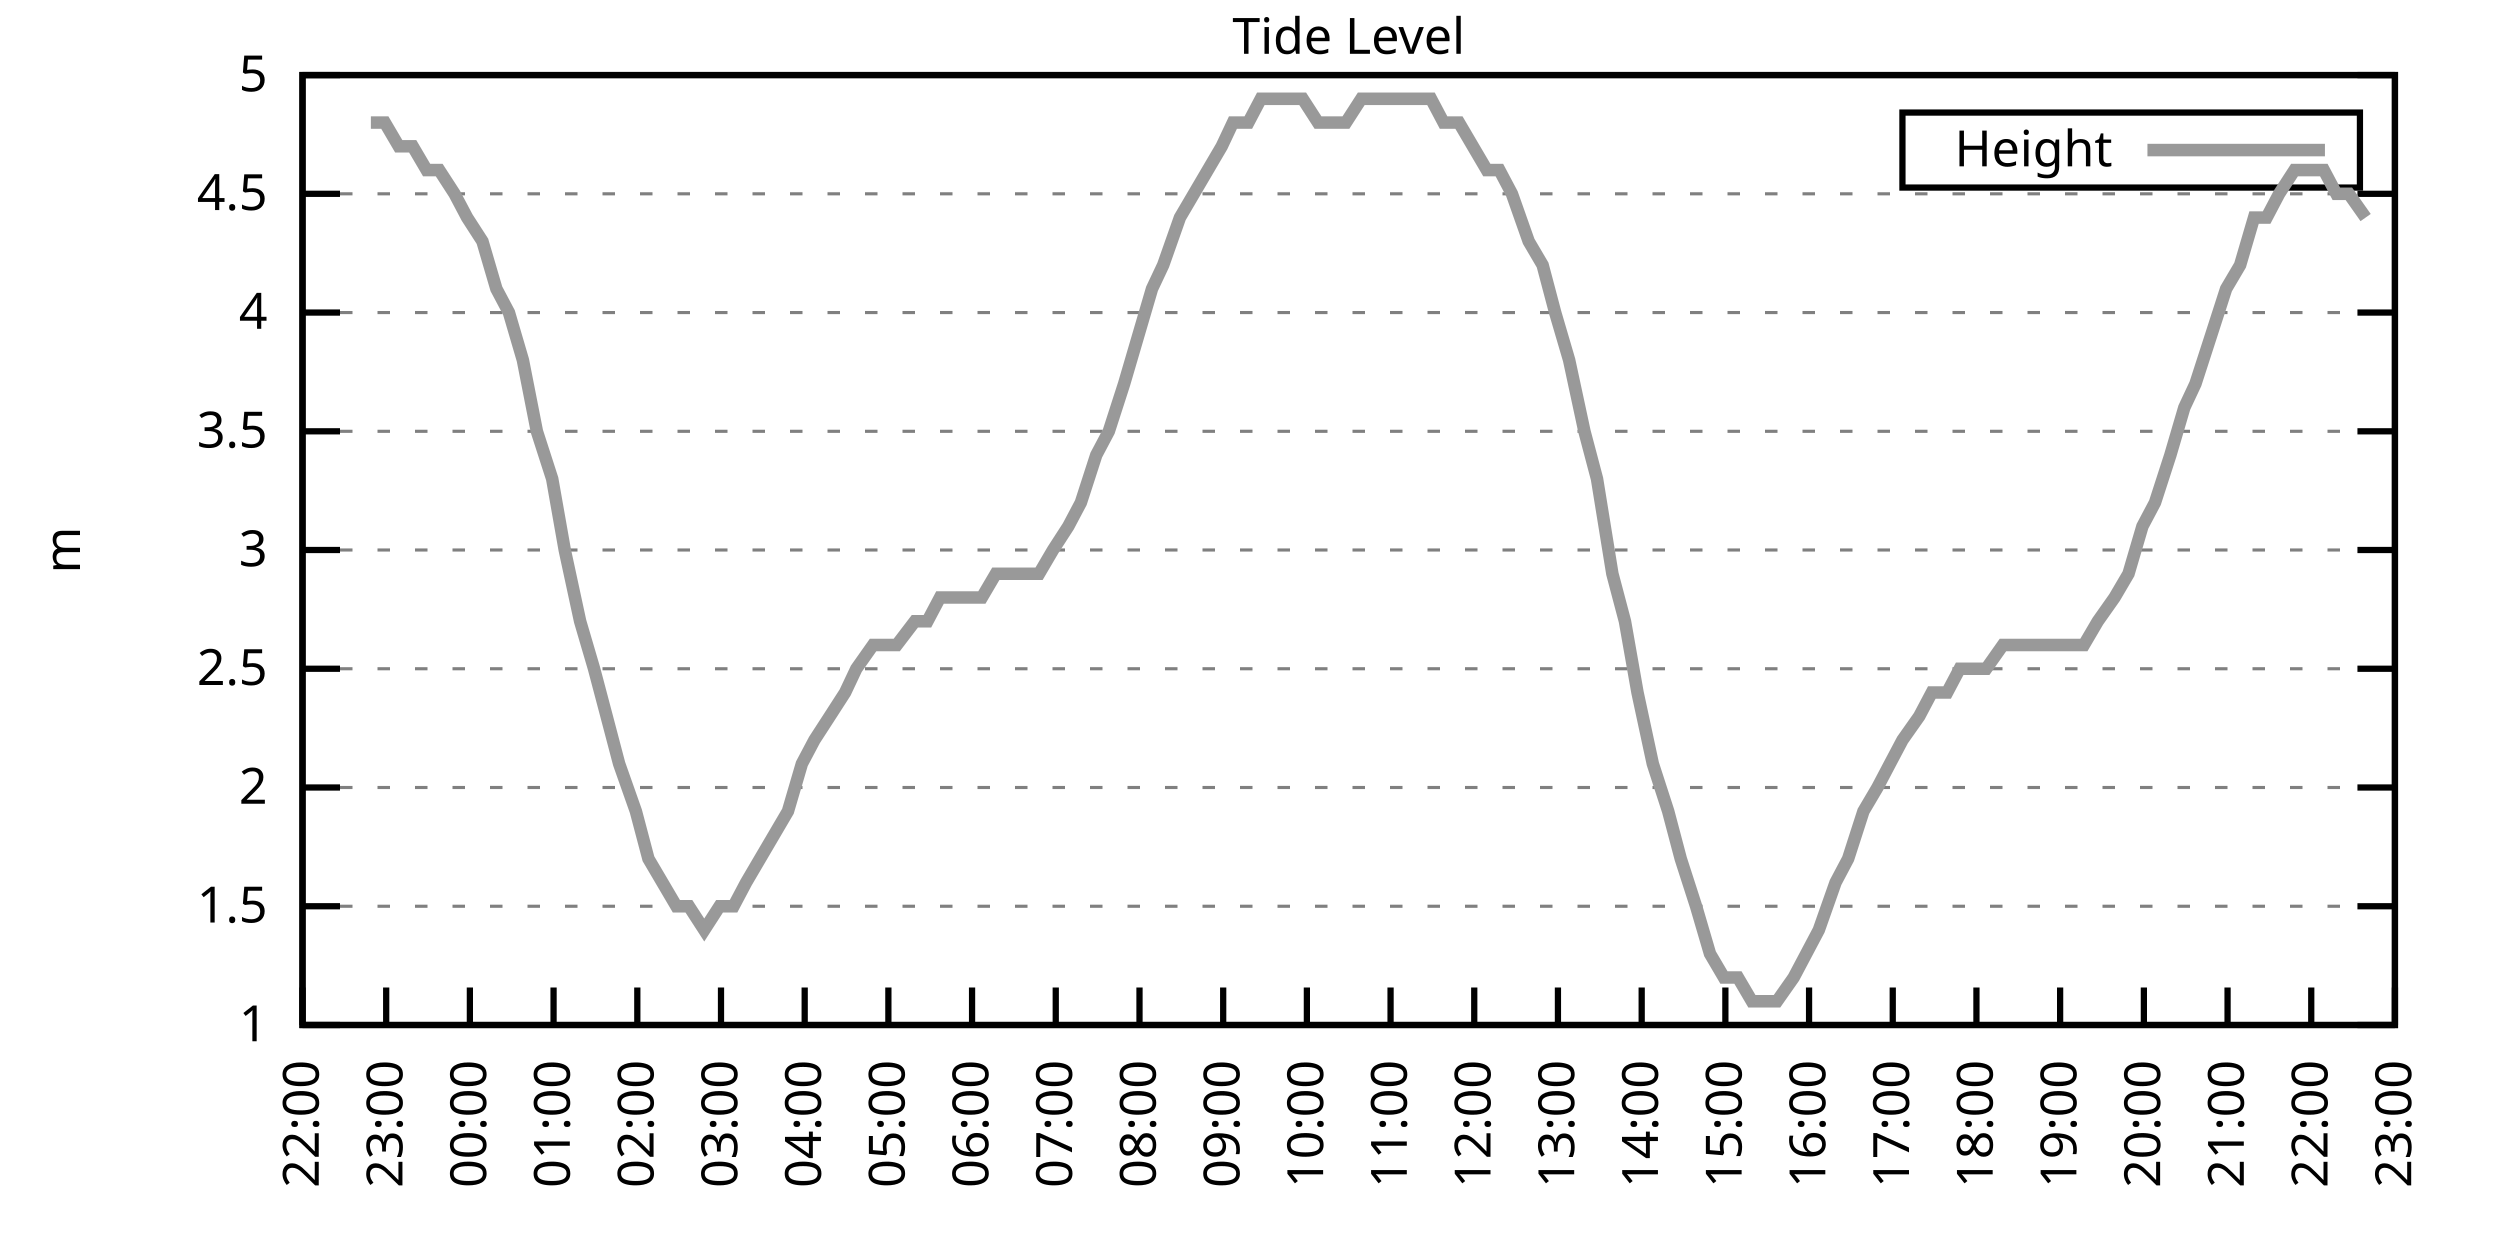
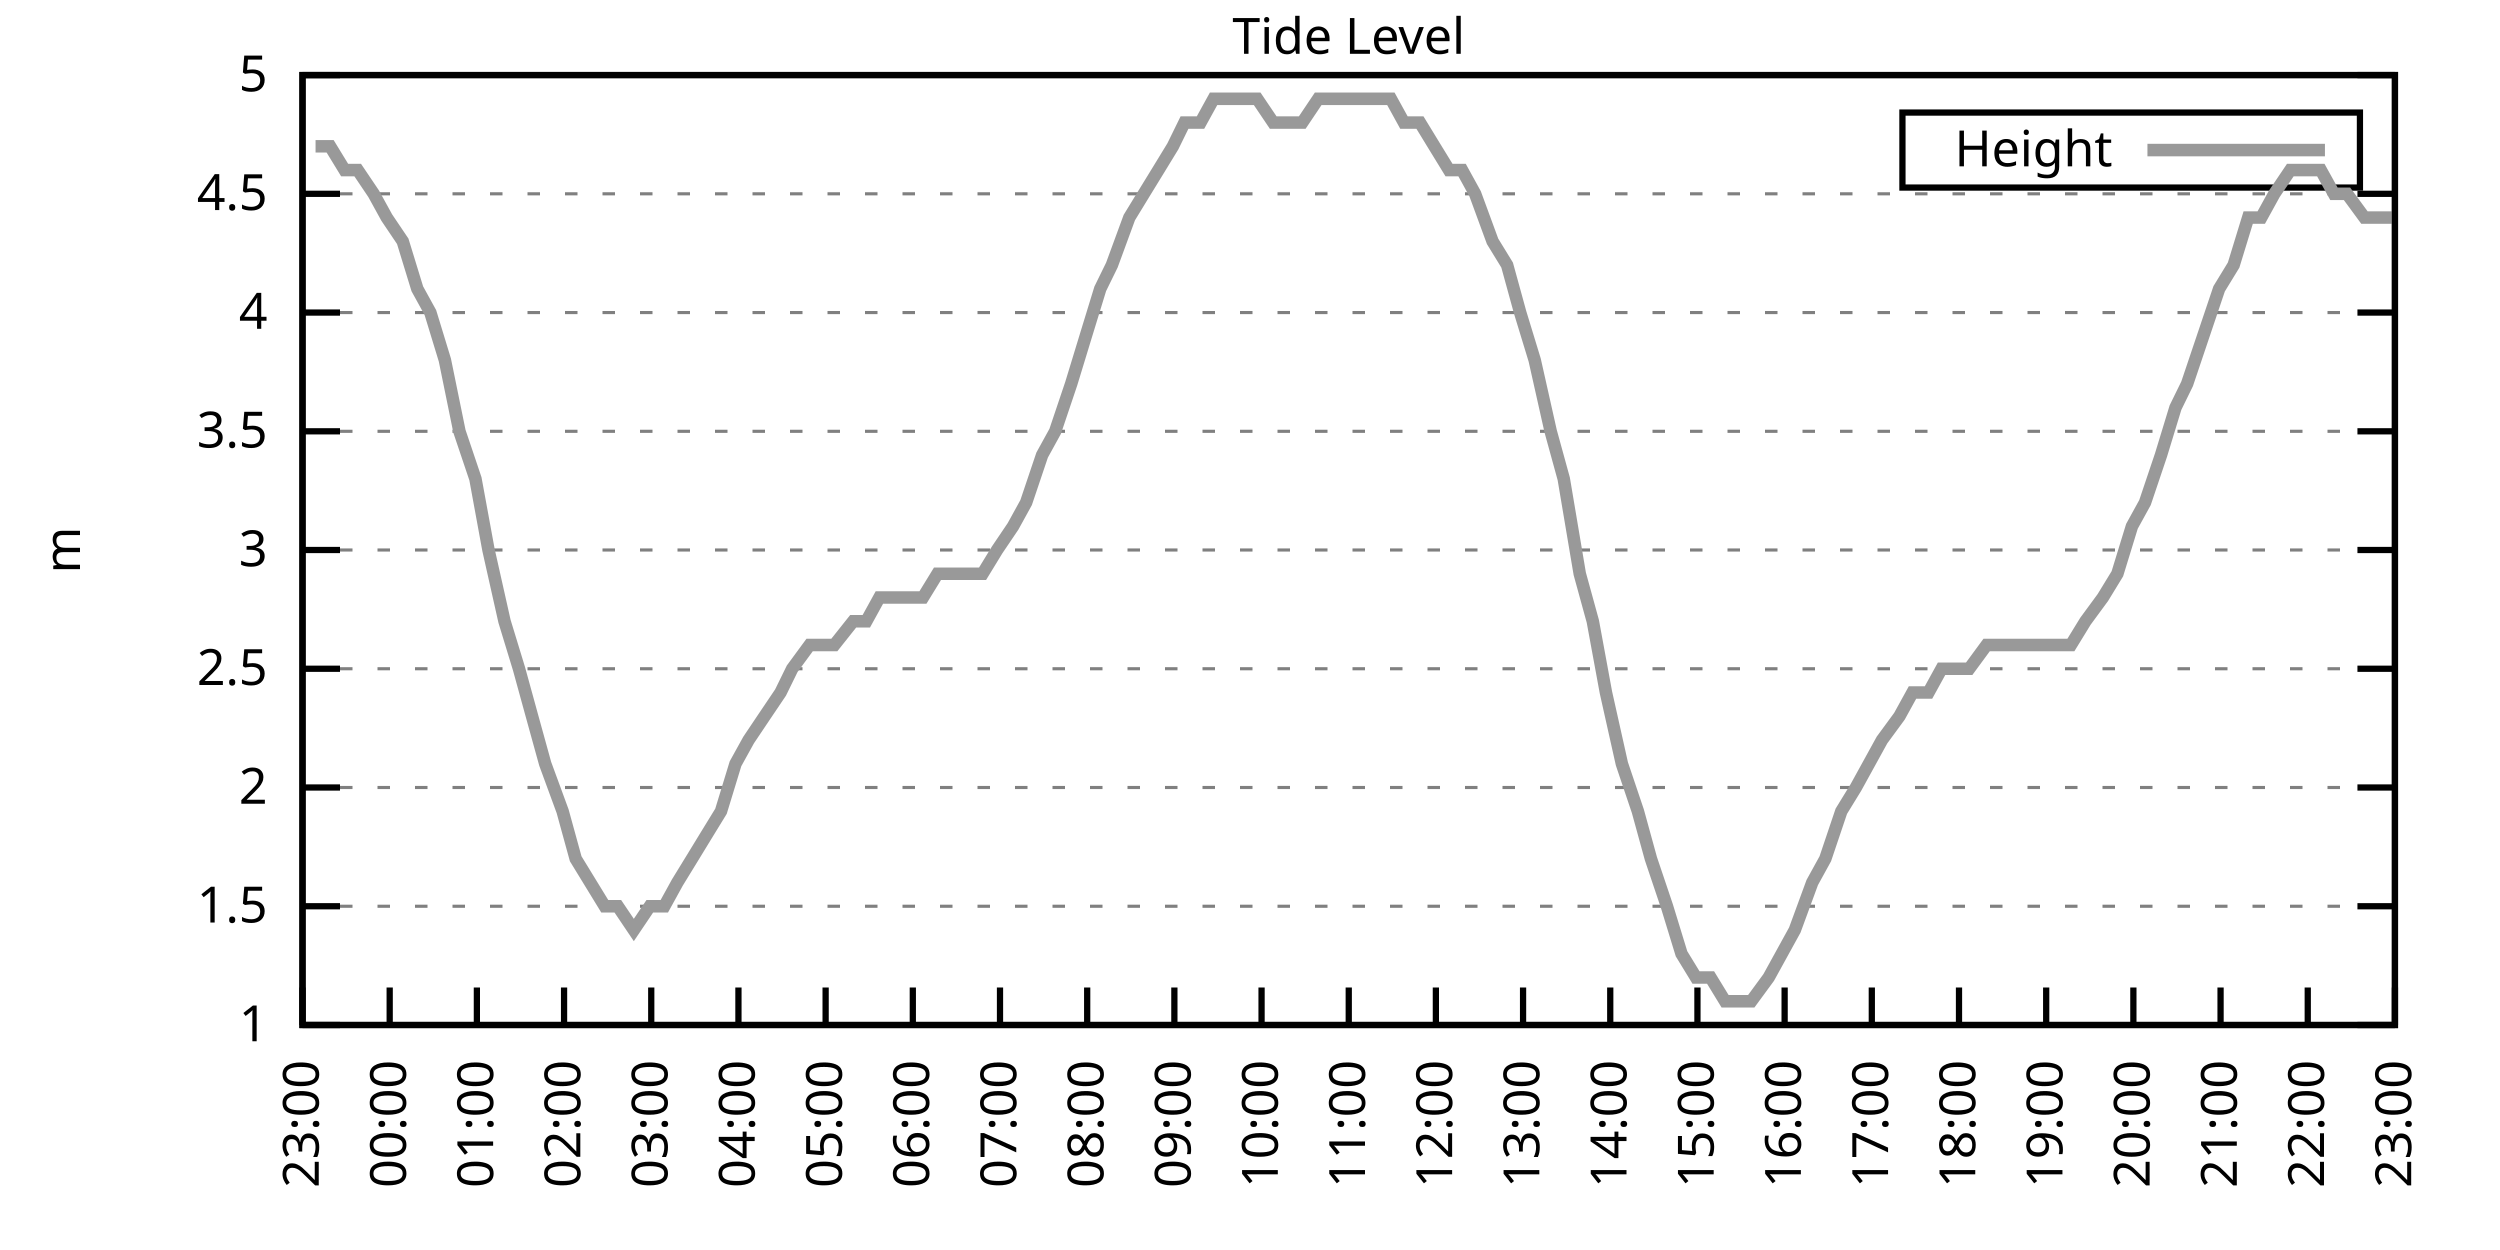
<svg xmlns="http://www.w3.org/2000/svg" xmlns:xlink="http://www.w3.org/1999/xlink" width="400" height="200" viewBox="0 0 400 200">
  <g id="gnuplot_canvas">
    <rect x="0" y="0" width="400" height="200" fill="none" />
    <defs>
      <circle id="gpDot" r="0.5" stroke-width="0.5" stroke="currentColor" />
      <path id="gpPt0" stroke-width="0.333" stroke="currentColor" d="M-1,0 h2 M0,-1 v2" />
      <path id="gpPt1" stroke-width="0.333" stroke="currentColor" d="M-1,-1 L1,1 M1,-1 L-1,1" />
      <path id="gpPt2" stroke-width="0.333" stroke="currentColor" d="M-1,0 L1,0 M0,-1 L0,1 M-1,-1 L1,1 M-1,1 L1,-1" />
      <rect id="gpPt3" stroke-width="0.333" stroke="currentColor" x="-1" y="-1" width="2" height="2" />
      <rect id="gpPt4" stroke-width="0.333" stroke="currentColor" fill="currentColor" x="-1" y="-1" width="2" height="2" />
      <circle id="gpPt5" stroke-width="0.333" stroke="currentColor" cx="0" cy="0" r="1" />
      <use xlink:href="#gpPt5" id="gpPt6" fill="currentColor" stroke="none" />
      <path id="gpPt7" stroke-width="0.333" stroke="currentColor" d="M0,-1.33 L-1.33,0.67 L1.33,0.67 z" />
      <use xlink:href="#gpPt7" id="gpPt8" fill="currentColor" stroke="none" />
      <use xlink:href="#gpPt7" id="gpPt9" stroke="currentColor" transform="rotate(180)" />
      <use xlink:href="#gpPt9" id="gpPt10" fill="currentColor" stroke="none" />
      <use xlink:href="#gpPt3" id="gpPt11" stroke="currentColor" transform="rotate(45)" />
      <use xlink:href="#gpPt11" id="gpPt12" fill="currentColor" stroke="none" />
      <path id="gpPt13" stroke-width="0.333" stroke="currentColor" d="M0,1.330 L1.265,0.411 L0.782,-1.067 L-0.782,-1.076 L-1.265,0.411 z" />
      <use xlink:href="#gpPt13" id="gpPt14" fill="currentColor" stroke="none" />
      <filter id="textbox" filterUnits="objectBoundingBox" x="0" y="0" height="1" width="1">
        <feFlood flood-color="white" flood-opacity="1" result="bgnd" />
        <feComposite in="SourceGraphic" in2="bgnd" operator="atop" />
      </filter>
      <filter id="greybox" filterUnits="objectBoundingBox" x="0" y="0" height="1" width="1">
        <feFlood flood-color="lightgrey" flood-opacity="1" result="grey" />
        <feComposite in="SourceGraphic" in2="grey" operator="atop" />
      </filter>
    </defs>
    <g fill="none" color="white" stroke="currentColor" stroke-width="1.00" stroke-linecap="butt" stroke-linejoin="miter">
</g>
    <g fill="none" color="black" stroke="currentColor" stroke-width="1.00" stroke-linecap="butt" stroke-linejoin="miter">
      <g stroke="none" shape-rendering="crispEdges">
        <polygon fill="rgb(255, 255, 255)" points="48.40,164.00 383.18,164.00 383.18,12.02 48.40,12.02 " />
      </g>
    </g>
    <g fill="none" color="black" stroke="currentColor" stroke-width="1.00" stroke-linecap="butt" stroke-linejoin="miter">
</g>
    <g fill="none" color="black" stroke="black" stroke-width="0.50" stroke-linecap="butt" stroke-linejoin="miter">
</g>
    <g fill="none" color="gray" stroke="currentColor" stroke-width="0.50" stroke-linecap="butt" stroke-linejoin="miter">
      <path stroke="gray" stroke-dasharray="2,4" class="gridline" d="M48.40,164.00 L383.19,164.00  " />
    </g>
    <g fill="none" color="gray" stroke="gray" stroke-width="1.00" stroke-linecap="butt" stroke-linejoin="miter">
</g>
    <g fill="none" color="black" stroke="currentColor" stroke-width="1.00" stroke-linecap="butt" stroke-linejoin="miter">
      <path stroke="black" d="M48.40,164.00 L54.40,164.00 M383.19,164.00 L377.19,164.00  " />
      <g transform="translate(42.80,166.60)" stroke="none" fill="black" font-family="Sans" font-size="8.00" text-anchor="end">
        <text>
          <tspan font-family="Sans"> 1</tspan>
        </text>
      </g>
    </g>
    <g fill="none" color="black" stroke="currentColor" stroke-width="1.00" stroke-linecap="butt" stroke-linejoin="miter">
</g>
    <g fill="none" color="black" stroke="black" stroke-width="0.50" stroke-linecap="butt" stroke-linejoin="miter">
</g>
    <g fill="none" color="gray" stroke="currentColor" stroke-width="0.50" stroke-linecap="butt" stroke-linejoin="miter">
      <path stroke="gray" stroke-dasharray="2,4" class="gridline" d="M48.40,145.00 L383.19,145.00  " />
    </g>
    <g fill="none" color="gray" stroke="gray" stroke-width="1.00" stroke-linecap="butt" stroke-linejoin="miter">
</g>
    <g fill="none" color="black" stroke="currentColor" stroke-width="1.00" stroke-linecap="butt" stroke-linejoin="miter">
      <path stroke="black" d="M48.40,145.00 L54.40,145.00 M383.19,145.00 L377.19,145.00  " />
      <g transform="translate(42.80,147.60)" stroke="none" fill="black" font-family="Sans" font-size="8.00" text-anchor="end">
        <text>
          <tspan font-family="Sans"> 1.5</tspan>
        </text>
      </g>
    </g>
    <g fill="none" color="black" stroke="currentColor" stroke-width="1.00" stroke-linecap="butt" stroke-linejoin="miter">
</g>
    <g fill="none" color="black" stroke="black" stroke-width="0.50" stroke-linecap="butt" stroke-linejoin="miter">
</g>
    <g fill="none" color="gray" stroke="currentColor" stroke-width="0.50" stroke-linecap="butt" stroke-linejoin="miter">
      <path stroke="gray" stroke-dasharray="2,4" class="gridline" d="M48.40,126.00 L383.19,126.00  " />
    </g>
    <g fill="none" color="gray" stroke="gray" stroke-width="1.00" stroke-linecap="butt" stroke-linejoin="miter">
</g>
    <g fill="none" color="black" stroke="currentColor" stroke-width="1.00" stroke-linecap="butt" stroke-linejoin="miter">
      <path stroke="black" d="M48.40,126.00 L54.40,126.00 M383.19,126.00 L377.19,126.00  " />
      <g transform="translate(42.80,128.60)" stroke="none" fill="black" font-family="Sans" font-size="8.00" text-anchor="end">
        <text>
          <tspan font-family="Sans"> 2</tspan>
        </text>
      </g>
    </g>
    <g fill="none" color="black" stroke="currentColor" stroke-width="1.00" stroke-linecap="butt" stroke-linejoin="miter">
</g>
    <g fill="none" color="black" stroke="black" stroke-width="0.50" stroke-linecap="butt" stroke-linejoin="miter">
</g>
    <g fill="none" color="gray" stroke="currentColor" stroke-width="0.50" stroke-linecap="butt" stroke-linejoin="miter">
      <path stroke="gray" stroke-dasharray="2,4" class="gridline" d="M48.40,107.00 L383.19,107.00  " />
    </g>
    <g fill="none" color="gray" stroke="gray" stroke-width="1.00" stroke-linecap="butt" stroke-linejoin="miter">
</g>
    <g fill="none" color="black" stroke="currentColor" stroke-width="1.00" stroke-linecap="butt" stroke-linejoin="miter">
      <path stroke="black" d="M48.40,107.00 L54.40,107.00 M383.19,107.00 L377.19,107.00  " />
      <g transform="translate(42.80,109.60)" stroke="none" fill="black" font-family="Sans" font-size="8.00" text-anchor="end">
        <text>
          <tspan font-family="Sans"> 2.5</tspan>
        </text>
      </g>
    </g>
    <g fill="none" color="black" stroke="currentColor" stroke-width="1.00" stroke-linecap="butt" stroke-linejoin="miter">
</g>
    <g fill="none" color="black" stroke="black" stroke-width="0.50" stroke-linecap="butt" stroke-linejoin="miter">
</g>
    <g fill="none" color="gray" stroke="currentColor" stroke-width="0.50" stroke-linecap="butt" stroke-linejoin="miter">
      <path stroke="gray" stroke-dasharray="2,4" class="gridline" d="M48.40,88.00 L383.19,88.00  " />
    </g>
    <g fill="none" color="gray" stroke="gray" stroke-width="1.00" stroke-linecap="butt" stroke-linejoin="miter">
</g>
    <g fill="none" color="black" stroke="currentColor" stroke-width="1.00" stroke-linecap="butt" stroke-linejoin="miter">
      <path stroke="black" d="M48.40,88.00 L54.40,88.00 M383.19,88.00 L377.19,88.00  " />
      <g transform="translate(42.80,90.60)" stroke="none" fill="black" font-family="Sans" font-size="8.00" text-anchor="end">
        <text>
          <tspan font-family="Sans"> 3</tspan>
        </text>
      </g>
    </g>
    <g fill="none" color="black" stroke="currentColor" stroke-width="1.00" stroke-linecap="butt" stroke-linejoin="miter">
</g>
    <g fill="none" color="black" stroke="black" stroke-width="0.50" stroke-linecap="butt" stroke-linejoin="miter">
</g>
    <g fill="none" color="gray" stroke="currentColor" stroke-width="0.50" stroke-linecap="butt" stroke-linejoin="miter">
      <path stroke="gray" stroke-dasharray="2,4" class="gridline" d="M48.40,69.01 L383.19,69.01  " />
    </g>
    <g fill="none" color="gray" stroke="gray" stroke-width="1.00" stroke-linecap="butt" stroke-linejoin="miter">
</g>
    <g fill="none" color="black" stroke="currentColor" stroke-width="1.00" stroke-linecap="butt" stroke-linejoin="miter">
      <path stroke="black" d="M48.40,69.01 L54.40,69.01 M383.19,69.01 L377.19,69.01  " />
      <g transform="translate(42.80,71.61)" stroke="none" fill="black" font-family="Sans" font-size="8.00" text-anchor="end">
        <text>
          <tspan font-family="Sans"> 3.5</tspan>
        </text>
      </g>
    </g>
    <g fill="none" color="black" stroke="currentColor" stroke-width="1.00" stroke-linecap="butt" stroke-linejoin="miter">
</g>
    <g fill="none" color="black" stroke="black" stroke-width="0.50" stroke-linecap="butt" stroke-linejoin="miter">
</g>
    <g fill="none" color="gray" stroke="currentColor" stroke-width="0.50" stroke-linecap="butt" stroke-linejoin="miter">
      <path stroke="gray" stroke-dasharray="2,4" class="gridline" d="M48.40,50.01 L383.19,50.01  " />
    </g>
    <g fill="none" color="gray" stroke="gray" stroke-width="1.00" stroke-linecap="butt" stroke-linejoin="miter">
</g>
    <g fill="none" color="black" stroke="currentColor" stroke-width="1.00" stroke-linecap="butt" stroke-linejoin="miter">
      <path stroke="black" d="M48.40,50.01 L54.40,50.01 M383.19,50.01 L377.19,50.01  " />
      <g transform="translate(42.80,52.61)" stroke="none" fill="black" font-family="Sans" font-size="8.00" text-anchor="end">
        <text>
          <tspan font-family="Sans"> 4</tspan>
        </text>
      </g>
    </g>
    <g fill="none" color="black" stroke="currentColor" stroke-width="1.00" stroke-linecap="butt" stroke-linejoin="miter">
</g>
    <g fill="none" color="black" stroke="black" stroke-width="0.50" stroke-linecap="butt" stroke-linejoin="miter">
</g>
    <g fill="none" color="gray" stroke="currentColor" stroke-width="0.50" stroke-linecap="butt" stroke-linejoin="miter">
      <path stroke="gray" stroke-dasharray="2,4" class="gridline" d="M48.40,31.01 L383.19,31.01  " />
    </g>
    <g fill="none" color="gray" stroke="gray" stroke-width="1.00" stroke-linecap="butt" stroke-linejoin="miter">
</g>
    <g fill="none" color="black" stroke="currentColor" stroke-width="1.00" stroke-linecap="butt" stroke-linejoin="miter">
      <path stroke="black" d="M48.40,31.01 L54.40,31.01 M383.19,31.01 L377.19,31.01  " />
      <g transform="translate(42.80,33.61)" stroke="none" fill="black" font-family="Sans" font-size="8.00" text-anchor="end">
        <text>
          <tspan font-family="Sans"> 4.5</tspan>
        </text>
      </g>
    </g>
    <g fill="none" color="black" stroke="currentColor" stroke-width="1.00" stroke-linecap="butt" stroke-linejoin="miter">
</g>
    <g fill="none" color="black" stroke="black" stroke-width="0.50" stroke-linecap="butt" stroke-linejoin="miter">
</g>
    <g fill="none" color="gray" stroke="currentColor" stroke-width="0.50" stroke-linecap="butt" stroke-linejoin="miter">
      <path stroke="gray" stroke-dasharray="2,4" class="gridline" d="M48.40,12.01 L383.19,12.01  " />
    </g>
    <g fill="none" color="gray" stroke="gray" stroke-width="1.00" stroke-linecap="butt" stroke-linejoin="miter">
</g>
    <g fill="none" color="black" stroke="currentColor" stroke-width="1.00" stroke-linecap="butt" stroke-linejoin="miter">
      <path stroke="black" d="M48.40,12.01 L54.40,12.01 M383.19,12.01 L377.19,12.01  " />
      <g transform="translate(42.80,14.61)" stroke="none" fill="black" font-family="Sans" font-size="8.00" text-anchor="end">
        <text>
          <tspan font-family="Sans"> 5</tspan>
        </text>
      </g>
    </g>
    <g fill="none" color="black" stroke="currentColor" stroke-width="1.00" stroke-linecap="butt" stroke-linejoin="miter">
      <path stroke="black" d="M48.40,164.00 L48.40,158.00  " />
      <g transform="translate(51.00,169.60) rotate(270.00)" stroke="none" fill="black" font-family="Sans" font-size="8.00" text-anchor="end">
        <text>
-           <tspan font-family="Sans">22:00</tspan>
-         </text>
-       </g>
-     </g>
-     <g fill="none" color="black" stroke="currentColor" stroke-width="1.00" stroke-linecap="butt" stroke-linejoin="miter">
-       <path stroke="black" d="M61.79,164.00 L61.79,158.00  " />
-       <g transform="translate(64.39,169.60) rotate(270.00)" stroke="none" fill="black" font-family="Sans" font-size="8.00" text-anchor="end">
-         <text>
          <tspan font-family="Sans">23:00</tspan>
        </text>
      </g>
    </g>
    <g fill="none" color="black" stroke="currentColor" stroke-width="1.00" stroke-linecap="butt" stroke-linejoin="miter">
-       <path stroke="black" d="M75.18,164.00 L75.18,158.00  " />
-       <g transform="translate(77.78,169.60) rotate(270.00)" stroke="none" fill="black" font-family="Sans" font-size="8.00" text-anchor="end">
+       <path stroke="black" d="M62.35,164.00 L62.35,158.00  " />
+       <g transform="translate(64.95,169.60) rotate(270.00)" stroke="none" fill="black" font-family="Sans" font-size="8.00" text-anchor="end">
        <text>
          <tspan font-family="Sans">00:00</tspan>
        </text>
      </g>
    </g>
    <g fill="none" color="black" stroke="currentColor" stroke-width="1.00" stroke-linecap="butt" stroke-linejoin="miter">
-       <path stroke="black" d="M88.57,164.00 L88.57,158.00  " />
-       <g transform="translate(91.17,169.60) rotate(270.00)" stroke="none" fill="black" font-family="Sans" font-size="8.00" text-anchor="end">
+       <path stroke="black" d="M76.30,164.00 L76.30,158.00  " />
+       <g transform="translate(78.90,169.60) rotate(270.00)" stroke="none" fill="black" font-family="Sans" font-size="8.00" text-anchor="end">
        <text>
          <tspan font-family="Sans">01:00</tspan>
        </text>
      </g>
    </g>
    <g fill="none" color="black" stroke="currentColor" stroke-width="1.00" stroke-linecap="butt" stroke-linejoin="miter">
-       <path stroke="black" d="M101.97,164.00 L101.97,158.00  " />
-       <g transform="translate(104.57,169.60) rotate(270.00)" stroke="none" fill="black" font-family="Sans" font-size="8.00" text-anchor="end">
+       <path stroke="black" d="M90.25,164.00 L90.25,158.00  " />
+       <g transform="translate(92.85,169.60) rotate(270.00)" stroke="none" fill="black" font-family="Sans" font-size="8.00" text-anchor="end">
        <text>
          <tspan font-family="Sans">02:00</tspan>
        </text>
      </g>
    </g>
    <g fill="none" color="black" stroke="currentColor" stroke-width="1.00" stroke-linecap="butt" stroke-linejoin="miter">
-       <path stroke="black" d="M115.36,164.00 L115.36,158.00  " />
-       <g transform="translate(117.96,169.60) rotate(270.00)" stroke="none" fill="black" font-family="Sans" font-size="8.00" text-anchor="end">
+       <path stroke="black" d="M104.20,164.00 L104.20,158.00  " />
+       <g transform="translate(106.80,169.60) rotate(270.00)" stroke="none" fill="black" font-family="Sans" font-size="8.00" text-anchor="end">
        <text>
          <tspan font-family="Sans">03:00</tspan>
        </text>
      </g>
    </g>
    <g fill="none" color="black" stroke="currentColor" stroke-width="1.00" stroke-linecap="butt" stroke-linejoin="miter">
-       <path stroke="black" d="M128.75,164.00 L128.75,158.00  " />
-       <g transform="translate(131.35,169.60) rotate(270.00)" stroke="none" fill="black" font-family="Sans" font-size="8.00" text-anchor="end">
+       <path stroke="black" d="M118.15,164.00 L118.15,158.00  " />
+       <g transform="translate(120.75,169.60) rotate(270.00)" stroke="none" fill="black" font-family="Sans" font-size="8.00" text-anchor="end">
        <text>
          <tspan font-family="Sans">04:00</tspan>
        </text>
      </g>
    </g>
    <g fill="none" color="black" stroke="currentColor" stroke-width="1.00" stroke-linecap="butt" stroke-linejoin="miter">
-       <path stroke="black" d="M142.14,164.00 L142.14,158.00  " />
-       <g transform="translate(144.74,169.60) rotate(270.00)" stroke="none" fill="black" font-family="Sans" font-size="8.00" text-anchor="end">
+       <path stroke="black" d="M132.10,164.00 L132.10,158.00  " />
+       <g transform="translate(134.70,169.60) rotate(270.00)" stroke="none" fill="black" font-family="Sans" font-size="8.00" text-anchor="end">
        <text>
          <tspan font-family="Sans">05:00</tspan>
        </text>
      </g>
    </g>
    <g fill="none" color="black" stroke="currentColor" stroke-width="1.00" stroke-linecap="butt" stroke-linejoin="miter">
-       <path stroke="black" d="M155.53,164.00 L155.53,158.00  " />
-       <g transform="translate(158.13,169.60) rotate(270.00)" stroke="none" fill="black" font-family="Sans" font-size="8.00" text-anchor="end">
+       <path stroke="black" d="M146.05,164.00 L146.05,158.00  " />
+       <g transform="translate(148.65,169.60) rotate(270.00)" stroke="none" fill="black" font-family="Sans" font-size="8.00" text-anchor="end">
        <text>
          <tspan font-family="Sans">06:00</tspan>
        </text>
      </g>
    </g>
    <g fill="none" color="black" stroke="currentColor" stroke-width="1.00" stroke-linecap="butt" stroke-linejoin="miter">
-       <path stroke="black" d="M168.92,164.00 L168.92,158.00  " />
-       <g transform="translate(171.52,169.60) rotate(270.00)" stroke="none" fill="black" font-family="Sans" font-size="8.00" text-anchor="end">
+       <path stroke="black" d="M160.00,164.00 L160.00,158.00  " />
+       <g transform="translate(162.60,169.60) rotate(270.00)" stroke="none" fill="black" font-family="Sans" font-size="8.00" text-anchor="end">
        <text>
          <tspan font-family="Sans">07:00</tspan>
        </text>
      </g>
    </g>
    <g fill="none" color="black" stroke="currentColor" stroke-width="1.00" stroke-linecap="butt" stroke-linejoin="miter">
-       <path stroke="black" d="M182.32,164.00 L182.32,158.00  " />
-       <g transform="translate(184.92,169.60) rotate(270.00)" stroke="none" fill="black" font-family="Sans" font-size="8.00" text-anchor="end">
+       <path stroke="black" d="M173.95,164.00 L173.95,158.00  " />
+       <g transform="translate(176.55,169.60) rotate(270.00)" stroke="none" fill="black" font-family="Sans" font-size="8.00" text-anchor="end">
        <text>
          <tspan font-family="Sans">08:00</tspan>
        </text>
      </g>
    </g>
    <g fill="none" color="black" stroke="currentColor" stroke-width="1.00" stroke-linecap="butt" stroke-linejoin="miter">
-       <path stroke="black" d="M195.71,164.00 L195.71,158.00  " />
-       <g transform="translate(198.31,169.60) rotate(270.00)" stroke="none" fill="black" font-family="Sans" font-size="8.00" text-anchor="end">
+       <path stroke="black" d="M187.90,164.00 L187.90,158.00  " />
+       <g transform="translate(190.50,169.60) rotate(270.00)" stroke="none" fill="black" font-family="Sans" font-size="8.00" text-anchor="end">
        <text>
          <tspan font-family="Sans">09:00</tspan>
        </text>
      </g>
    </g>
    <g fill="none" color="black" stroke="currentColor" stroke-width="1.00" stroke-linecap="butt" stroke-linejoin="miter">
-       <path stroke="black" d="M209.10,164.00 L209.10,158.00  " />
-       <g transform="translate(211.70,169.60) rotate(270.00)" stroke="none" fill="black" font-family="Sans" font-size="8.00" text-anchor="end">
+       <path stroke="black" d="M201.85,164.00 L201.85,158.00  " />
+       <g transform="translate(204.45,169.60) rotate(270.00)" stroke="none" fill="black" font-family="Sans" font-size="8.00" text-anchor="end">
        <text>
          <tspan font-family="Sans">10:00</tspan>
        </text>
      </g>
    </g>
    <g fill="none" color="black" stroke="currentColor" stroke-width="1.00" stroke-linecap="butt" stroke-linejoin="miter">
-       <path stroke="black" d="M222.49,164.00 L222.49,158.00  " />
-       <g transform="translate(225.09,169.60) rotate(270.00)" stroke="none" fill="black" font-family="Sans" font-size="8.00" text-anchor="end">
+       <path stroke="black" d="M215.80,164.00 L215.80,158.00  " />
+       <g transform="translate(218.40,169.60) rotate(270.00)" stroke="none" fill="black" font-family="Sans" font-size="8.00" text-anchor="end">
        <text>
          <tspan font-family="Sans">11:00</tspan>
        </text>
      </g>
    </g>
    <g fill="none" color="black" stroke="currentColor" stroke-width="1.00" stroke-linecap="butt" stroke-linejoin="miter">
-       <path stroke="black" d="M235.88,164.00 L235.88,158.00  " />
-       <g transform="translate(238.48,169.60) rotate(270.00)" stroke="none" fill="black" font-family="Sans" font-size="8.00" text-anchor="end">
+       <path stroke="black" d="M229.74,164.00 L229.74,158.00  " />
+       <g transform="translate(232.34,169.60) rotate(270.00)" stroke="none" fill="black" font-family="Sans" font-size="8.00" text-anchor="end">
        <text>
          <tspan font-family="Sans">12:00</tspan>
        </text>
      </g>
    </g>
    <g fill="none" color="black" stroke="currentColor" stroke-width="1.00" stroke-linecap="butt" stroke-linejoin="miter">
-       <path stroke="black" d="M249.27,164.00 L249.27,158.00  " />
-       <g transform="translate(251.87,169.60) rotate(270.00)" stroke="none" fill="black" font-family="Sans" font-size="8.00" text-anchor="end">
+       <path stroke="black" d="M243.69,164.00 L243.69,158.00  " />
+       <g transform="translate(246.29,169.60) rotate(270.00)" stroke="none" fill="black" font-family="Sans" font-size="8.00" text-anchor="end">
        <text>
          <tspan font-family="Sans">13:00</tspan>
        </text>
      </g>
    </g>
    <g fill="none" color="black" stroke="currentColor" stroke-width="1.00" stroke-linecap="butt" stroke-linejoin="miter">
-       <path stroke="black" d="M262.67,164.00 L262.67,158.00  " />
-       <g transform="translate(265.27,169.60) rotate(270.00)" stroke="none" fill="black" font-family="Sans" font-size="8.00" text-anchor="end">
+       <path stroke="black" d="M257.64,164.00 L257.64,158.00  " />
+       <g transform="translate(260.24,169.60) rotate(270.00)" stroke="none" fill="black" font-family="Sans" font-size="8.00" text-anchor="end">
        <text>
          <tspan font-family="Sans">14:00</tspan>
        </text>
      </g>
    </g>
    <g fill="none" color="black" stroke="currentColor" stroke-width="1.00" stroke-linecap="butt" stroke-linejoin="miter">
-       <path stroke="black" d="M276.06,164.00 L276.06,158.00  " />
-       <g transform="translate(278.66,169.60) rotate(270.00)" stroke="none" fill="black" font-family="Sans" font-size="8.00" text-anchor="end">
+       <path stroke="black" d="M271.59,164.00 L271.59,158.00  " />
+       <g transform="translate(274.19,169.60) rotate(270.00)" stroke="none" fill="black" font-family="Sans" font-size="8.00" text-anchor="end">
        <text>
          <tspan font-family="Sans">15:00</tspan>
        </text>
      </g>
    </g>
    <g fill="none" color="black" stroke="currentColor" stroke-width="1.00" stroke-linecap="butt" stroke-linejoin="miter">
-       <path stroke="black" d="M289.45,164.00 L289.45,158.00  " />
-       <g transform="translate(292.05,169.60) rotate(270.00)" stroke="none" fill="black" font-family="Sans" font-size="8.00" text-anchor="end">
+       <path stroke="black" d="M285.54,164.00 L285.54,158.00  " />
+       <g transform="translate(288.14,169.60) rotate(270.00)" stroke="none" fill="black" font-family="Sans" font-size="8.00" text-anchor="end">
        <text>
          <tspan font-family="Sans">16:00</tspan>
        </text>
      </g>
    </g>
    <g fill="none" color="black" stroke="currentColor" stroke-width="1.00" stroke-linecap="butt" stroke-linejoin="miter">
-       <path stroke="black" d="M302.84,164.00 L302.84,158.00  " />
-       <g transform="translate(305.44,169.60) rotate(270.00)" stroke="none" fill="black" font-family="Sans" font-size="8.00" text-anchor="end">
+       <path stroke="black" d="M299.49,164.00 L299.49,158.00  " />
+       <g transform="translate(302.09,169.60) rotate(270.00)" stroke="none" fill="black" font-family="Sans" font-size="8.00" text-anchor="end">
        <text>
          <tspan font-family="Sans">17:00</tspan>
        </text>
      </g>
    </g>
    <g fill="none" color="black" stroke="currentColor" stroke-width="1.00" stroke-linecap="butt" stroke-linejoin="miter">
-       <path stroke="black" d="M316.23,164.00 L316.23,158.00  " />
-       <g transform="translate(318.83,169.60) rotate(270.00)" stroke="none" fill="black" font-family="Sans" font-size="8.00" text-anchor="end">
+       <path stroke="black" d="M313.44,164.00 L313.44,158.00  " />
+       <g transform="translate(316.04,169.60) rotate(270.00)" stroke="none" fill="black" font-family="Sans" font-size="8.00" text-anchor="end">
        <text>
          <tspan font-family="Sans">18:00</tspan>
        </text>
      </g>
    </g>
    <g fill="none" color="black" stroke="currentColor" stroke-width="1.00" stroke-linecap="butt" stroke-linejoin="miter">
-       <path stroke="black" d="M329.62,164.00 L329.62,158.00  " />
-       <g transform="translate(332.22,169.60) rotate(270.00)" stroke="none" fill="black" font-family="Sans" font-size="8.00" text-anchor="end">
+       <path stroke="black" d="M327.39,164.00 L327.39,158.00  " />
+       <g transform="translate(329.99,169.60) rotate(270.00)" stroke="none" fill="black" font-family="Sans" font-size="8.00" text-anchor="end">
        <text>
          <tspan font-family="Sans">19:00</tspan>
        </text>
      </g>
    </g>
    <g fill="none" color="black" stroke="currentColor" stroke-width="1.00" stroke-linecap="butt" stroke-linejoin="miter">
-       <path stroke="black" d="M343.02,164.00 L343.02,158.00  " />
-       <g transform="translate(345.62,169.60) rotate(270.00)" stroke="none" fill="black" font-family="Sans" font-size="8.00" text-anchor="end">
+       <path stroke="black" d="M341.34,164.00 L341.34,158.00  " />
+       <g transform="translate(343.94,169.60) rotate(270.00)" stroke="none" fill="black" font-family="Sans" font-size="8.00" text-anchor="end">
        <text>
          <tspan font-family="Sans">20:00</tspan>
        </text>
      </g>
    </g>
    <g fill="none" color="black" stroke="currentColor" stroke-width="1.00" stroke-linecap="butt" stroke-linejoin="miter">
-       <path stroke="black" d="M356.41,164.00 L356.41,158.00  " />
-       <g transform="translate(359.01,169.60) rotate(270.00)" stroke="none" fill="black" font-family="Sans" font-size="8.00" text-anchor="end">
+       <path stroke="black" d="M355.29,164.00 L355.29,158.00  " />
+       <g transform="translate(357.89,169.60) rotate(270.00)" stroke="none" fill="black" font-family="Sans" font-size="8.00" text-anchor="end">
        <text>
          <tspan font-family="Sans">21:00</tspan>
        </text>
      </g>
    </g>
    <g fill="none" color="black" stroke="currentColor" stroke-width="1.00" stroke-linecap="butt" stroke-linejoin="miter">
-       <path stroke="black" d="M369.80,164.00 L369.80,158.00  " />
-       <g transform="translate(372.40,169.60) rotate(270.00)" stroke="none" fill="black" font-family="Sans" font-size="8.00" text-anchor="end">
+       <path stroke="black" d="M369.24,164.00 L369.24,158.00  " />
+       <g transform="translate(371.84,169.60) rotate(270.00)" stroke="none" fill="black" font-family="Sans" font-size="8.00" text-anchor="end">
        <text>
          <tspan font-family="Sans">22:00</tspan>
        </text>
      </g>
    </g>
    <g fill="none" color="black" stroke="currentColor" stroke-width="1.00" stroke-linecap="butt" stroke-linejoin="miter">
      <path stroke="black" d="M383.19,164.00 L383.19,158.00  " />
      <g transform="translate(385.79,169.60) rotate(270.00)" stroke="none" fill="black" font-family="Sans" font-size="8.00" text-anchor="end">
        <text>
          <tspan font-family="Sans">23:00</tspan>
        </text>
      </g>
    </g>
    <g fill="none" color="black" stroke="currentColor" stroke-width="1.00" stroke-linecap="butt" stroke-linejoin="miter">
</g>
    <g fill="none" color="black" stroke="currentColor" stroke-width="1.00" stroke-linecap="butt" stroke-linejoin="miter">
      <path stroke="black" d="M48.40,12.01 L48.40,164.00 L383.19,164.00 L383.19,12.01 L48.40,12.01 Z  " />
    </g>
    <g fill="none" color="black" stroke="currentColor" stroke-width="1.00" stroke-linecap="butt" stroke-linejoin="miter">
</g>
    <g fill="none" color="black" stroke="currentColor" stroke-width="1.00" stroke-linecap="butt" stroke-linejoin="miter">
      <path stroke="black" d="M304.39,30.01 L304.39,18.01 L377.59,18.01 L377.59,30.01 L304.39,30.01 Z  " />
    </g>
    <g id="Tide_level_plot_1">
      <g fill="none" color="white" stroke="black" stroke-width="2.00" stroke-linecap="butt" stroke-linejoin="miter">
</g>
      <g fill="none" color="black" stroke="currentColor" stroke-width="2.00" stroke-linecap="butt" stroke-linejoin="miter">
        <g transform="translate(337.99,26.61)" stroke="none" fill="black" font-family="Sans" font-size="8.00" text-anchor="end">
          <text>
            <tspan font-family="Sans">Height</tspan>
          </text>
        </g>
      </g>
      <g fill="none" color="black" stroke="currentColor" stroke-width="2.00" stroke-linecap="butt" stroke-linejoin="miter">
-         <path stroke="rgb(153, 153, 153)" d="M343.59,24.01 L371.99,24.01 M59.34,19.61 L61.57,19.61 L63.80,23.41 L66.03,23.41 L68.26,27.21 L70.27,27.21   L72.73,31.01 L74.74,34.81 L77.19,38.61 L79.42,46.21 L81.43,50.01 L83.66,57.61 L85.90,69.01 L88.35,76.61   L90.36,88.00 L92.82,99.40 L95.05,107.00 L97.06,114.60 L99.06,122.20 L101.74,129.80 L103.75,137.40 L108.22,145.00   L110.22,145.00 L112.68,148.80 L115.13,145.00 L117.37,145.00 L119.38,141.20 L121.61,137.40 L123.84,133.60 L126.07,129.80   L128.30,122.20 L130.31,118.40 L132.77,114.60 L135.22,110.80 L137.01,107.00 L139.69,103.20 L141.92,103.20 L143.48,103.20   L146.38,99.40 L148.39,99.40 L150.40,95.60 L153.08,95.60 L155.09,95.60 L157.10,95.60 L159.33,91.80 L162.01,91.80   L164.01,91.80 L166.25,91.80 L168.48,88.00 L170.93,84.21 L172.94,80.41 L175.40,72.81 L177.41,69.01 L179.86,61.41   L182.09,53.81 L184.32,46.21 L186.11,42.41 L188.79,34.81 L191.02,31.01 L193.25,27.21 L195.48,23.41 L197.27,19.61   L199.73,19.61 L201.73,15.81 L204.41,15.81 L206.42,15.81 L208.43,15.81 L210.88,19.61 L213.34,19.61 L215.35,19.61   L217.80,15.81 L219.81,15.81 L222.27,15.81 L223.83,15.81 L226.73,15.81 L228.96,15.81 L230.97,19.61 L233.43,19.61   L235.66,23.41 L237.89,27.21 L239.90,27.21 L241.91,31.01 L244.59,38.61 L246.82,42.41 L248.83,50.01 L251.06,57.61   L253.51,69.01 L255.52,76.61 L257.98,91.80 L259.99,99.40 L262.00,110.80 L264.45,122.20 L266.91,129.80 L268.92,137.40   L271.37,145.00 L273.60,152.60 L275.83,156.40 L278.07,156.40 L280.30,160.20 L282.53,160.20 L284.32,160.20 L286.99,156.40   L289.00,152.60 L291.01,148.80 L293.69,141.20 L295.70,137.40 L298.15,129.80 L300.39,126.00 L302.39,122.20 L304.40,118.40   L307.08,114.60 L309.09,110.80 L311.54,110.80 L313.55,107.00 L315.79,107.00 L317.79,107.00 L320.47,103.20 L322.70,103.20   L324.94,103.20 L326.95,103.20 L329.40,103.20 L331.63,103.20 L333.42,103.20 L335.65,99.40 L338.33,95.60 L340.56,91.80   L342.79,84.21 L344.80,80.41 L347.26,72.81 L349.49,65.21 L351.27,61.41 L353.73,53.81 L356.18,46.21 L358.42,42.41   L360.65,34.81 L362.66,34.81 L364.66,31.01 L367.12,27.21 L369.58,27.21 L371.81,27.21 L373.82,31.01 L375.82,31.01   L378.50,34.81  " />
+         <path stroke="rgb(153, 153, 153)" d="M343.59,24.01 L371.99,24.01 M50.49,23.41 L52.82,23.41 L55.14,27.21 L57.23,27.21 L59.79,31.01 L61.88,34.81   L64.44,38.61 L66.77,46.21 L68.86,50.01 L71.18,57.61 L73.51,69.01 L76.07,76.61 L78.16,88.00 L80.72,99.40   L83.04,107.00 L85.13,114.60 L87.23,122.20 L90.02,129.80 L92.11,137.40 L96.76,145.00 L98.85,145.00 L101.41,148.80   L103.97,145.00 L106.29,145.00 L108.38,141.20 L110.71,137.40 L113.03,133.60 L115.36,129.80 L117.68,122.20 L119.78,118.40   L122.33,114.60 L124.89,110.80 L126.75,107.00 L129.54,103.20 L131.87,103.20 L133.49,103.20 L136.51,99.40 L138.61,99.40   L140.70,95.60 L143.49,95.60 L145.58,95.60 L147.67,95.60 L150.00,91.80 L152.79,91.80 L154.88,91.80 L157.21,91.80   L159.53,88.00 L162.09,84.21 L164.18,80.41 L166.74,72.81 L168.83,69.01 L171.39,61.41 L173.71,53.81 L176.04,46.21   L177.90,42.41 L180.69,34.81 L183.01,31.01 L185.34,27.21 L187.66,23.41 L189.52,19.61 L192.08,19.61 L194.17,15.81   L196.96,15.81 L199.06,15.81 L201.15,15.81 L203.71,19.61 L206.26,19.61 L208.36,19.61 L210.91,15.81 L213.01,15.81   L215.56,15.81 L217.19,15.81 L220.21,15.81 L222.54,15.81 L224.63,19.61 L227.19,19.61 L229.51,23.41 L231.84,27.21   L233.93,27.21 L236.02,31.01 L238.81,38.61 L241.14,42.41 L243.23,50.01 L245.55,57.61 L248.11,69.01 L250.20,76.61   L252.76,91.80 L254.85,99.40 L256.95,110.80 L259.50,122.20 L262.06,129.80 L264.15,137.40 L266.71,145.00 L269.04,152.60   L271.36,156.40 L273.69,156.40 L276.01,160.20 L278.34,160.20 L280.20,160.20 L282.99,156.40 L285.08,152.60 L287.17,148.80   L289.96,141.20 L292.05,137.40 L294.61,129.80 L296.94,126.00 L299.03,122.20 L301.12,118.40 L303.91,114.60 L306.00,110.80   L308.56,110.80 L310.65,107.00 L312.98,107.00 L315.07,107.00 L317.86,103.20 L320.18,103.20 L322.51,103.20 L324.60,103.20   L327.16,103.20 L329.48,103.20 L331.34,103.20 L333.67,99.40 L336.46,95.60 L338.78,91.80 L341.11,84.21 L343.20,80.41   L345.76,72.81 L348.08,65.21 L349.94,61.41 L352.50,53.81 L355.06,46.21 L357.38,42.41 L359.71,34.81 L361.80,34.81   L363.89,31.01 L366.45,27.21 L369.01,27.21 L371.33,27.21 L373.43,31.01 L375.52,31.01 L378.31,34.81 L380.40,34.81   L382.73,34.81  " />
      </g>
    </g>
    <g fill="none" color="black" stroke="currentColor" stroke-width="2.00" stroke-linecap="butt" stroke-linejoin="miter">
</g>
    <g fill="none" color="black" stroke="black" stroke-width="1.00" stroke-linecap="butt" stroke-linejoin="miter">
</g>
    <g fill="none" color="black" stroke="currentColor" stroke-width="1.00" stroke-linecap="butt" stroke-linejoin="miter">
      <path stroke="black" d="M48.40,12.01 L48.40,164.00 L383.19,164.00 L383.19,12.01 L48.40,12.01 Z  " />
      <g transform="translate(12.80,88.01) rotate(270.00)" stroke="none" fill="black" font-family="Sans" font-size="8.00" text-anchor="middle">
        <text>
          <tspan font-family="Sans">m</tspan>
        </text>
      </g>
    </g>
    <g fill="none" color="black" stroke="currentColor" stroke-width="1.00" stroke-linecap="butt" stroke-linejoin="miter">
</g>
    <g fill="none" color="black" stroke="currentColor" stroke-width="1.00" stroke-linecap="butt" stroke-linejoin="miter">
      <g transform="translate(215.79,8.61)" stroke="none" fill="black" font-family="Sans" font-size="8.00" text-anchor="middle">
        <text>
          <tspan font-family="Sans">Tide Level</tspan>
        </text>
      </g>
    </g>
    <g fill="none" color="black" stroke="currentColor" stroke-width="1.00" stroke-linecap="butt" stroke-linejoin="miter">
</g>
  </g>
</svg>
